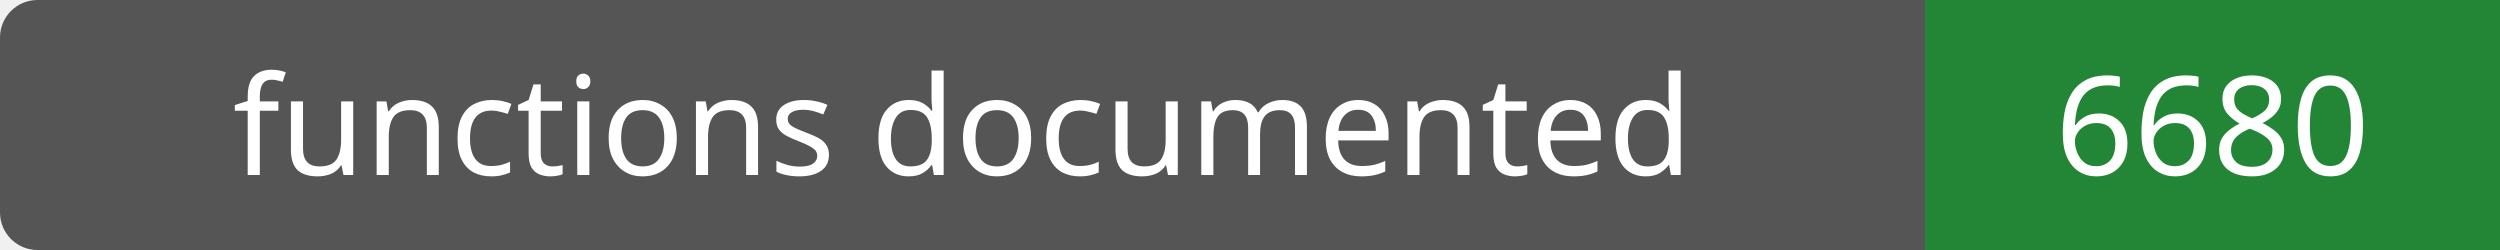
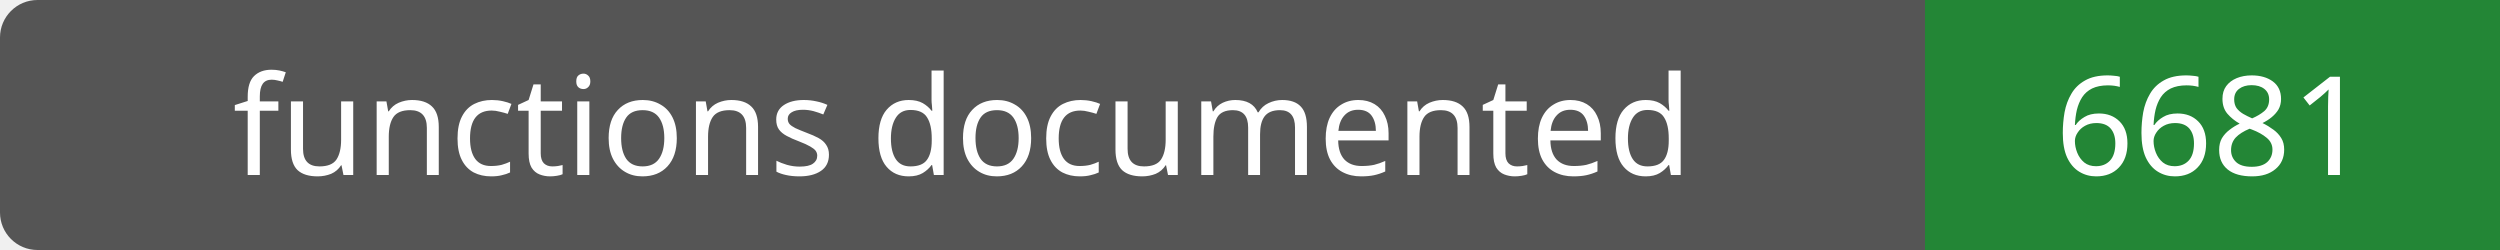
- <svg xmlns="http://www.w3.org/2000/svg" width="200" height="20" role="img" aria-label="functions documented: 6680">
+ <svg xmlns="http://www.w3.org/2000/svg" width="200" height="20" role="img" aria-label="functions documented: 6681">
  <rect width="200" height="20" rx="3" fill="#555" />
  <path fill="#238636" d="M154 0h46v20H154z" />
  <g fill="#fff" text-anchor="middle" font-family="Verdana,sans-serif" font-size="11">
    <text x="77.0" y="14">functions documented</text>
-     <text x="177.0" y="14">6680</text>
+     <text x="177.0" y="14">6681</text>
  </g>
</svg>
